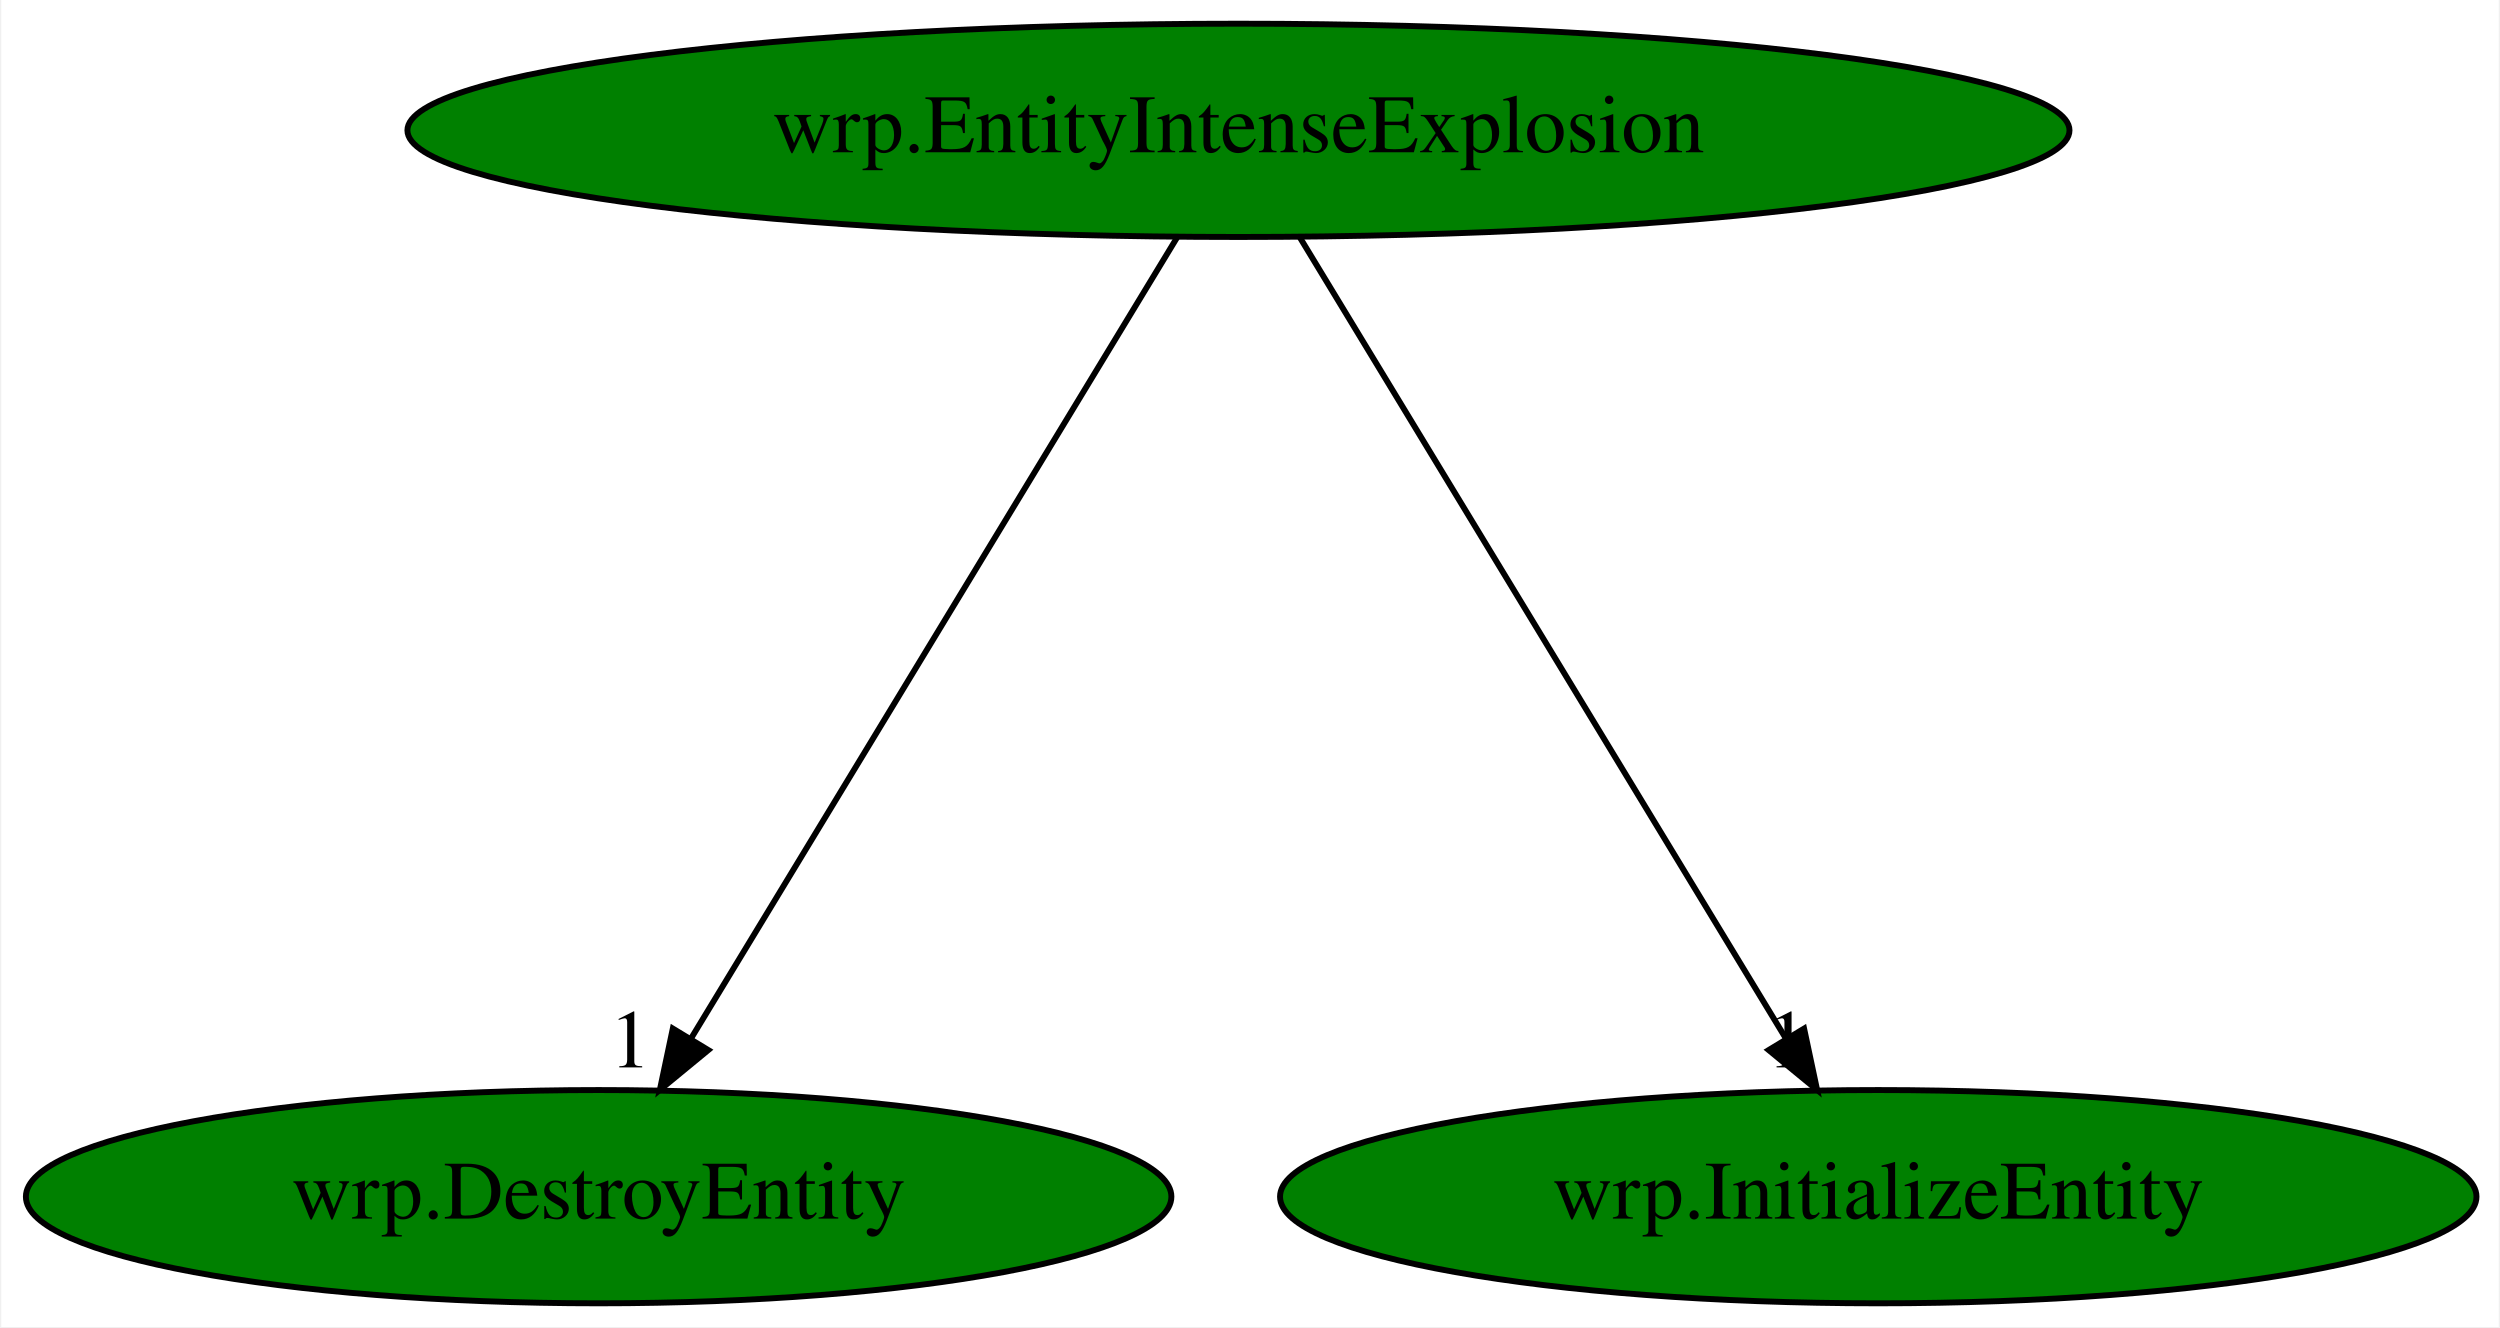
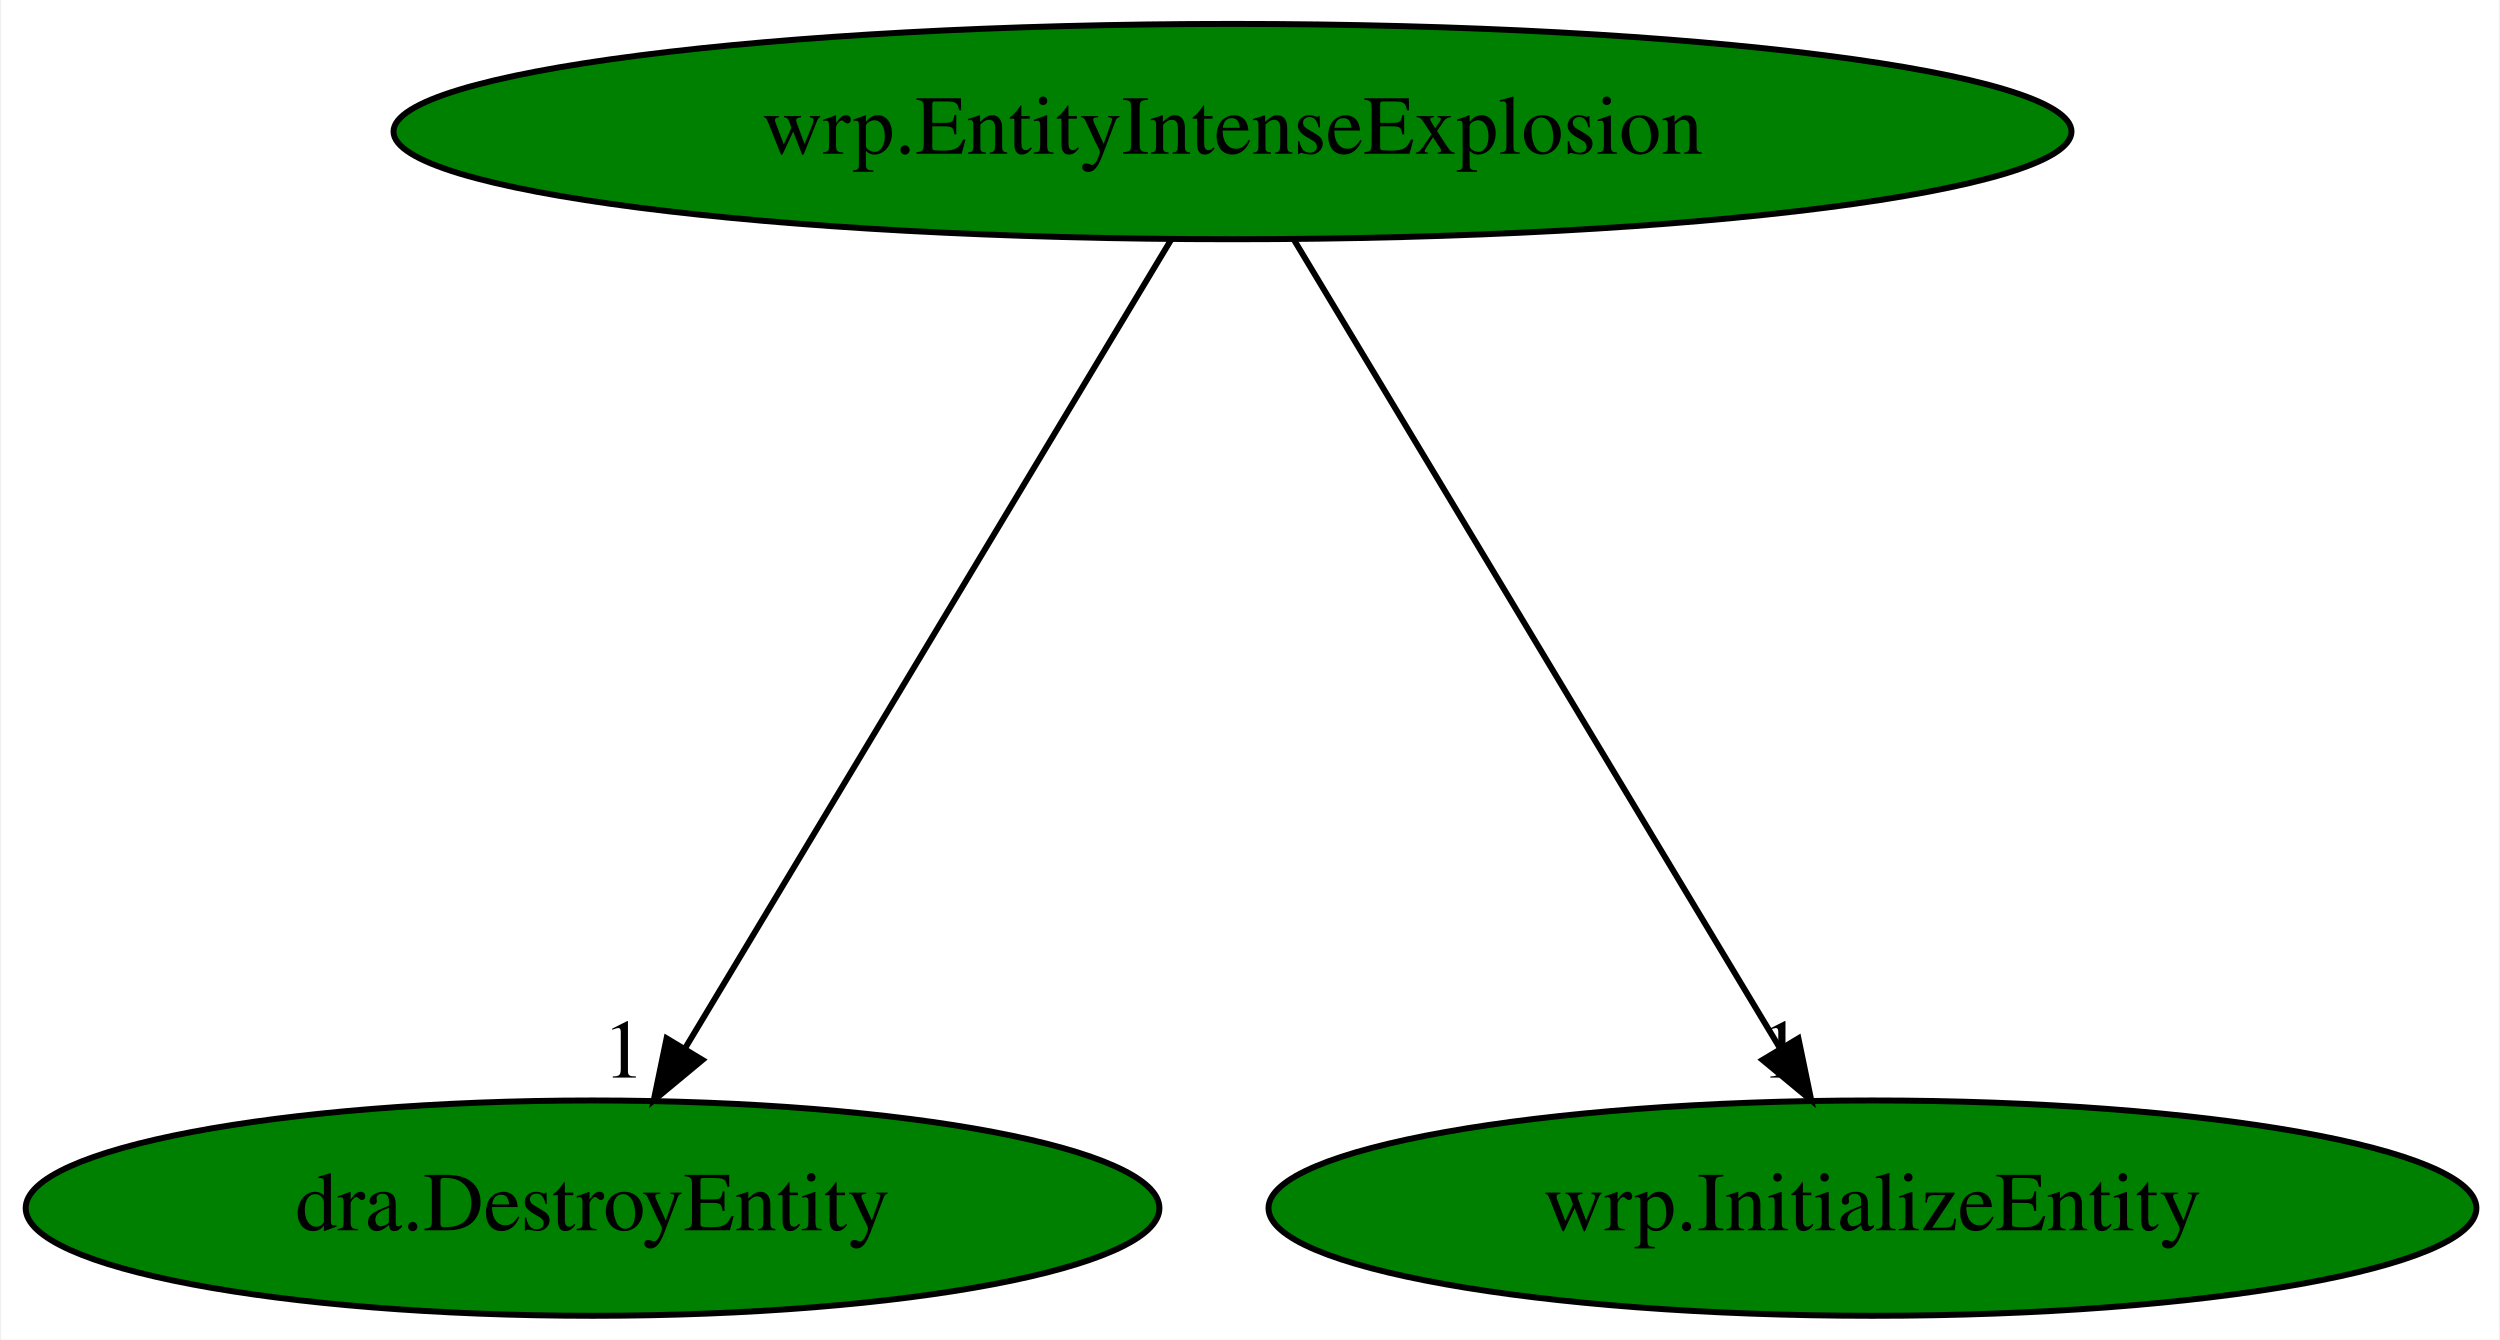
- <svg xmlns="http://www.w3.org/2000/svg" xmlns:xlink="http://www.w3.org/1999/xlink" width="422pt" height="224pt" viewBox="0.00 0.00 421.58 224.00">
+ <svg xmlns="http://www.w3.org/2000/svg" xmlns:xlink="http://www.w3.org/1999/xlink" width="418pt" height="224pt" viewBox="0.00 0.00 417.63 224.00">
  <g id="graph0" class="graph" transform="scale(1 1) rotate(0) translate(4 220)">
-     <polygon fill="white" stroke="transparent" points="-4,4 -4,-220 417.58,-220 417.58,4 -4,4" />
+     <polygon fill="white" stroke="transparent" points="-4,4 -4,-220 413.63,-220 413.63,4 -4,4" />
    <g id="node1" class="node">
-       <ellipse fill="green" stroke="black" cx="204.84" cy="-198" rx="140.28" ry="18" />
-       <text text-anchor="middle" x="204.84" y="-194.3" font-family="Times,serif" font-size="14.00">wrp.EntityIntenseExplosion</text>
+       <ellipse fill="green" stroke="black" cx="201.89" cy="-198" rx="140.28" ry="18" />
+       <text text-anchor="middle" x="201.89" y="-194.3" font-family="Times,serif" font-size="14.00">wrp.EntityIntenseExplosion</text>
    </g>
    <g id="node2" class="node">
      <g id="a_node2">
-         <a xlink:href="wrp.DestroyEntity.svg" xlink:title="wrp.DestroyEntity">
-           <ellipse fill="green" stroke="black" cx="96.84" cy="-18" rx="96.68" ry="18" />
-           <text text-anchor="middle" x="96.84" y="-14.3" font-family="Times,serif" font-size="14.00">wrp.DestroyEntity</text>
+         <a xlink:href="dra.DestroyEntity.svg" xlink:title="dra.DestroyEntity">
+           <ellipse fill="green" stroke="black" cx="94.89" cy="-18" rx="94.78" ry="18" />
+           <text text-anchor="middle" x="94.89" y="-14.3" font-family="Times,serif" font-size="14.00">dra.DestroyEntity</text>
        </a>
      </g>
    </g>
    <g id="edge1" class="edge">
-       <path fill="none" stroke="black" d="M194.49,-179.93C175.46,-148.57 134.82,-81.6 112.44,-44.71" />
-       <polygon fill="black" stroke="black" points="115.35,-42.75 107.17,-36.02 109.36,-46.38 115.35,-42.75" />
-       <text text-anchor="middle" x="102.17" y="-39.82" font-family="Times,serif" font-size="14.00">1</text>
+       <path fill="none" stroke="black" d="M191.63,-179.93C172.78,-148.57 132.52,-81.6 110.35,-44.71" />
+       <polygon fill="black" stroke="black" points="113.27,-42.78 105.12,-36.02 107.27,-46.39 113.27,-42.78" />
+       <text text-anchor="middle" x="100.12" y="-39.82" font-family="Times,serif" font-size="14.00">1</text>
    </g>
    <g id="node3" class="node">
      <g id="a_node3">
        <a xlink:href="wrp.InitializeEntity.svg" xlink:title="wrp.InitializeEntity">
-           <ellipse fill="green" stroke="black" cx="312.84" cy="-18" rx="100.98" ry="18" />
-           <text text-anchor="middle" x="312.84" y="-14.3" font-family="Times,serif" font-size="14.00">wrp.InitializeEntity</text>
+           <ellipse fill="green" stroke="black" cx="308.89" cy="-18" rx="100.98" ry="18" />
+           <text text-anchor="middle" x="308.89" y="-14.3" font-family="Times,serif" font-size="14.00">wrp.InitializeEntity</text>
        </a>
      </g>
    </g>
    <g id="edge2" class="edge">
-       <path fill="none" stroke="black" d="M215.2,-179.93C234.23,-148.57 274.86,-81.6 297.24,-44.71" />
-       <polygon fill="black" stroke="black" points="300.32,-46.38 302.52,-36.02 294.34,-42.75 300.32,-46.38" />
-       <text text-anchor="middle" x="297.52" y="-39.82" font-family="Times,serif" font-size="14.00">1</text>
+       <path fill="none" stroke="black" d="M212.15,-179.93C231.01,-148.57 271.26,-81.6 293.44,-44.71" />
+       <polygon fill="black" stroke="black" points="296.51,-46.39 298.66,-36.02 290.51,-42.78 296.51,-46.39" />
+       <text text-anchor="middle" x="293.66" y="-39.82" font-family="Times,serif" font-size="14.00">1</text>
    </g>
  </g>
</svg>
